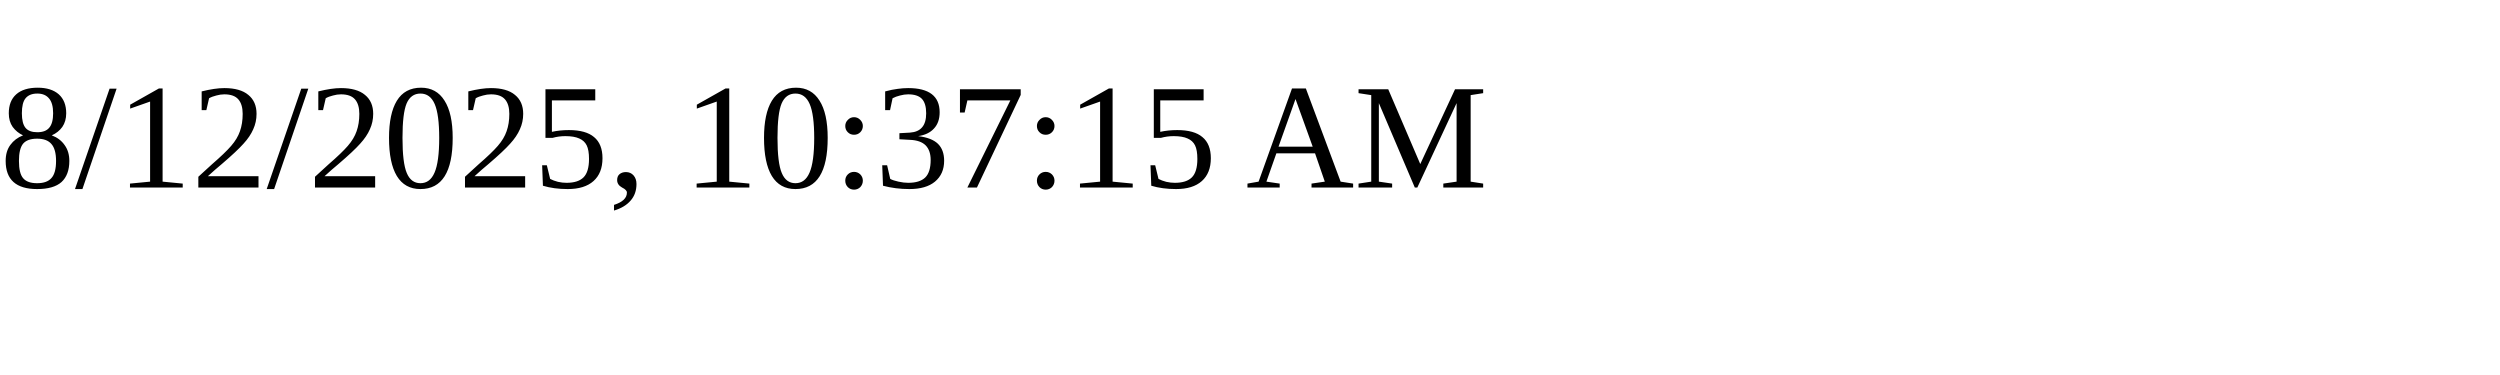
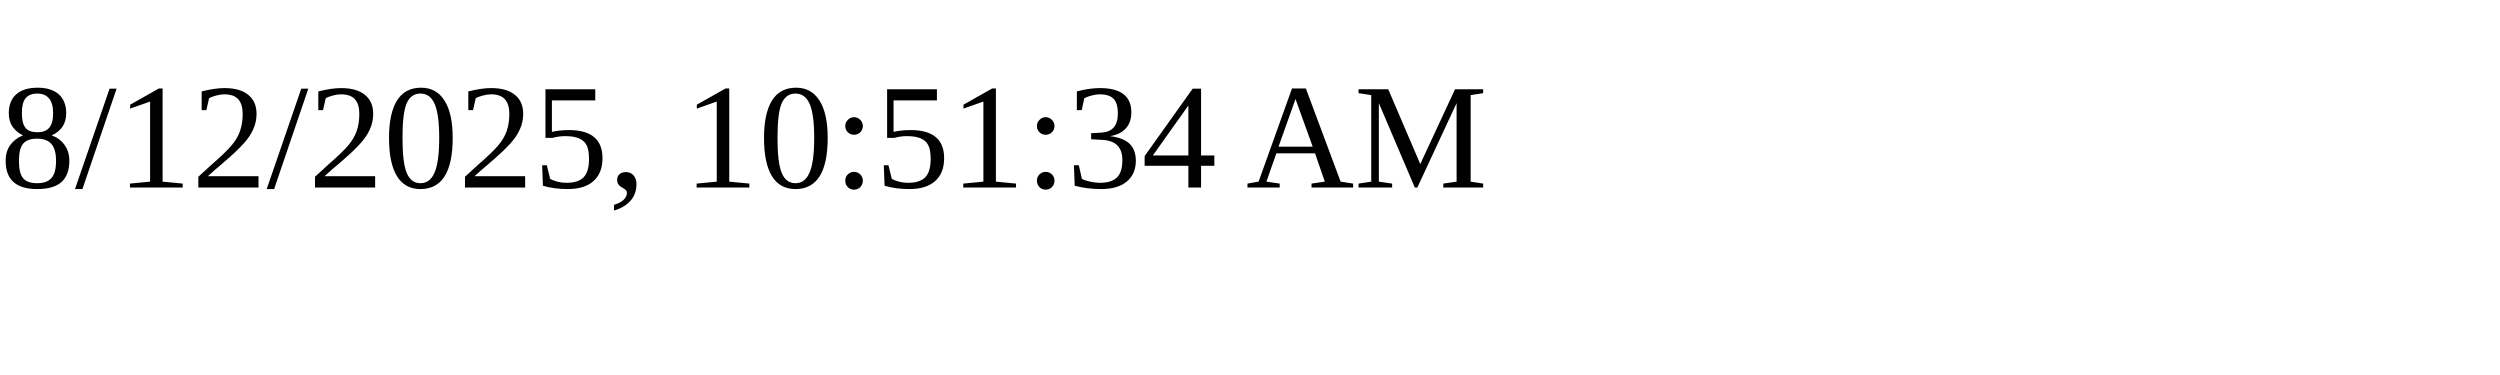
<svg xmlns="http://www.w3.org/2000/svg" height="30" width="200">
-   <text x="0" y="15">8/12/2025, 10:37:15 AM</text>
+   <text x="0" y="15">8/12/2025, 10:51:34 AM</text>
</svg>
